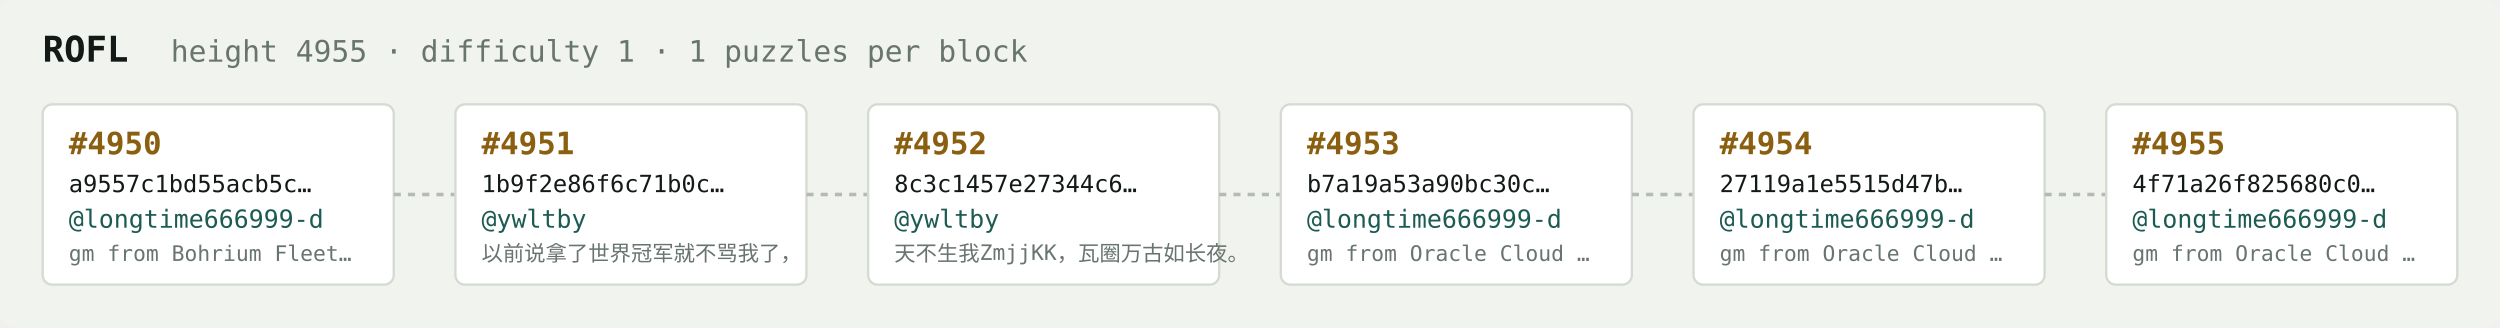
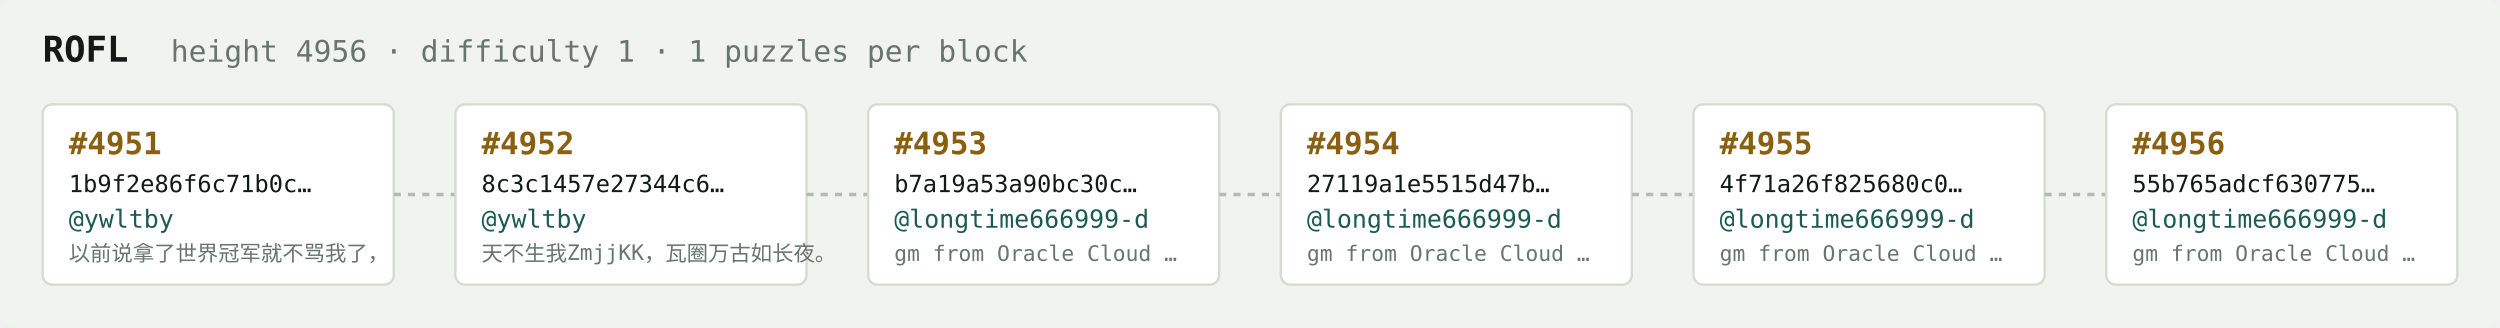
<svg xmlns="http://www.w3.org/2000/svg" width="1054" height="138" viewBox="0 0 1054 138" font-family="ui-monospace,SFMono-Regular,Menlo,monospace">
  <rect fill="#f1f3ef" width="1054" height="138" rx="6" />
  <text x="18" y="26" fill="#121916" font-size="15" font-weight="700">ROFL</text>
-   <text x="72" y="26" fill="#68746e" font-size="12.5">height 4955 · difficulty 1 · 1 puzzles per block</text>
+   <text x="72" y="26" fill="#68746e" font-size="12.5">height 4956 · difficulty 1 · 1 puzzles per block</text>
  <rect x="18" y="44" width="148" height="76" rx="4" fill="#ffffff" stroke="#d5dbd2" stroke-width="1" />
-   <text x="29" y="65" fill="#8a5f10" font-size="13" font-weight="700">#4950</text>
-   <text x="29" y="81" fill="#121916" font-size="10">a9557c1bd55acb5c…</text>
-   <text x="29" y="96" fill="#1c5b52" font-size="10.5">@longtime666999-d</text>
-   <text x="29" y="110" fill="#68746e" font-size="9">gm from Bohrium Fleet…</text>
+   <text x="29" y="65" fill="#8a5f10" font-size="13" font-weight="700">#4951</text>
+   <text x="29" y="81" fill="#121916" font-size="10">1b9f2e86f6c71b0c…</text>
+   <text x="29" y="96" fill="#1c5b52" font-size="10.5">@ywltby</text>
+   <text x="29" y="110" fill="#68746e" font-size="9">以前说拿了世界冠军就不骂我了，</text>
  <line x1="166" y1="82.0" x2="192" y2="82.0" stroke="#b3bcb4" stroke-width="1.5" stroke-dasharray="3 3" />
  <rect x="192" y="44" width="148" height="76" rx="4" fill="#ffffff" stroke="#d5dbd2" stroke-width="1" />
-   <text x="203" y="65" fill="#8a5f10" font-size="13" font-weight="700">#4951</text>
-   <text x="203" y="81" fill="#121916" font-size="10">1b9f2e86f6c71b0c…</text>
+   <text x="203" y="65" fill="#8a5f10" font-size="13" font-weight="700">#4952</text>
+   <text x="203" y="81" fill="#121916" font-size="10">8c3c1457e27344c6…</text>
  <text x="203" y="96" fill="#1c5b52" font-size="10.5">@ywltby</text>
-   <text x="203" y="110" fill="#68746e" font-size="9">以前说拿了世界冠军就不骂我了，</text>
+   <text x="203" y="110" fill="#68746e" font-size="9">天不生我ZmjjKK，瓦圈万古如长夜。</text>
  <line x1="340" y1="82.0" x2="366" y2="82.0" stroke="#b3bcb4" stroke-width="1.5" stroke-dasharray="3 3" />
  <rect x="366" y="44" width="148" height="76" rx="4" fill="#ffffff" stroke="#d5dbd2" stroke-width="1" />
-   <text x="377" y="65" fill="#8a5f10" font-size="13" font-weight="700">#4952</text>
-   <text x="377" y="81" fill="#121916" font-size="10">8c3c1457e27344c6…</text>
-   <text x="377" y="96" fill="#1c5b52" font-size="10.5">@ywltby</text>
-   <text x="377" y="110" fill="#68746e" font-size="9">天不生我ZmjjKK，瓦圈万古如长夜。</text>
+   <text x="377" y="65" fill="#8a5f10" font-size="13" font-weight="700">#4953</text>
+   <text x="377" y="81" fill="#121916" font-size="10">b7a19a53a90bc30c…</text>
+   <text x="377" y="96" fill="#1c5b52" font-size="10.5">@longtime666999-d</text>
+   <text x="377" y="110" fill="#68746e" font-size="9">gm from Oracle Cloud …</text>
  <line x1="514" y1="82.0" x2="540" y2="82.0" stroke="#b3bcb4" stroke-width="1.5" stroke-dasharray="3 3" />
  <rect x="540" y="44" width="148" height="76" rx="4" fill="#ffffff" stroke="#d5dbd2" stroke-width="1" />
-   <text x="551" y="65" fill="#8a5f10" font-size="13" font-weight="700">#4953</text>
-   <text x="551" y="81" fill="#121916" font-size="10">b7a19a53a90bc30c…</text>
+   <text x="551" y="65" fill="#8a5f10" font-size="13" font-weight="700">#4954</text>
+   <text x="551" y="81" fill="#121916" font-size="10">27119a1e5515d47b…</text>
  <text x="551" y="96" fill="#1c5b52" font-size="10.5">@longtime666999-d</text>
  <text x="551" y="110" fill="#68746e" font-size="9">gm from Oracle Cloud …</text>
  <line x1="688" y1="82.0" x2="714" y2="82.0" stroke="#b3bcb4" stroke-width="1.5" stroke-dasharray="3 3" />
  <rect x="714" y="44" width="148" height="76" rx="4" fill="#ffffff" stroke="#d5dbd2" stroke-width="1" />
-   <text x="725" y="65" fill="#8a5f10" font-size="13" font-weight="700">#4954</text>
-   <text x="725" y="81" fill="#121916" font-size="10">27119a1e5515d47b…</text>
+   <text x="725" y="65" fill="#8a5f10" font-size="13" font-weight="700">#4955</text>
+   <text x="725" y="81" fill="#121916" font-size="10">4f71a26f825680c0…</text>
  <text x="725" y="96" fill="#1c5b52" font-size="10.5">@longtime666999-d</text>
  <text x="725" y="110" fill="#68746e" font-size="9">gm from Oracle Cloud …</text>
  <line x1="862" y1="82.0" x2="888" y2="82.0" stroke="#b3bcb4" stroke-width="1.5" stroke-dasharray="3 3" />
  <rect x="888" y="44" width="148" height="76" rx="4" fill="#ffffff" stroke="#d5dbd2" stroke-width="1" />
-   <text x="899" y="65" fill="#8a5f10" font-size="13" font-weight="700">#4955</text>
-   <text x="899" y="81" fill="#121916" font-size="10">4f71a26f825680c0…</text>
+   <text x="899" y="65" fill="#8a5f10" font-size="13" font-weight="700">#4956</text>
+   <text x="899" y="81" fill="#121916" font-size="10">55b765adcf630775…</text>
  <text x="899" y="96" fill="#1c5b52" font-size="10.5">@longtime666999-d</text>
  <text x="899" y="110" fill="#68746e" font-size="9">gm from Oracle Cloud …</text>
</svg>
